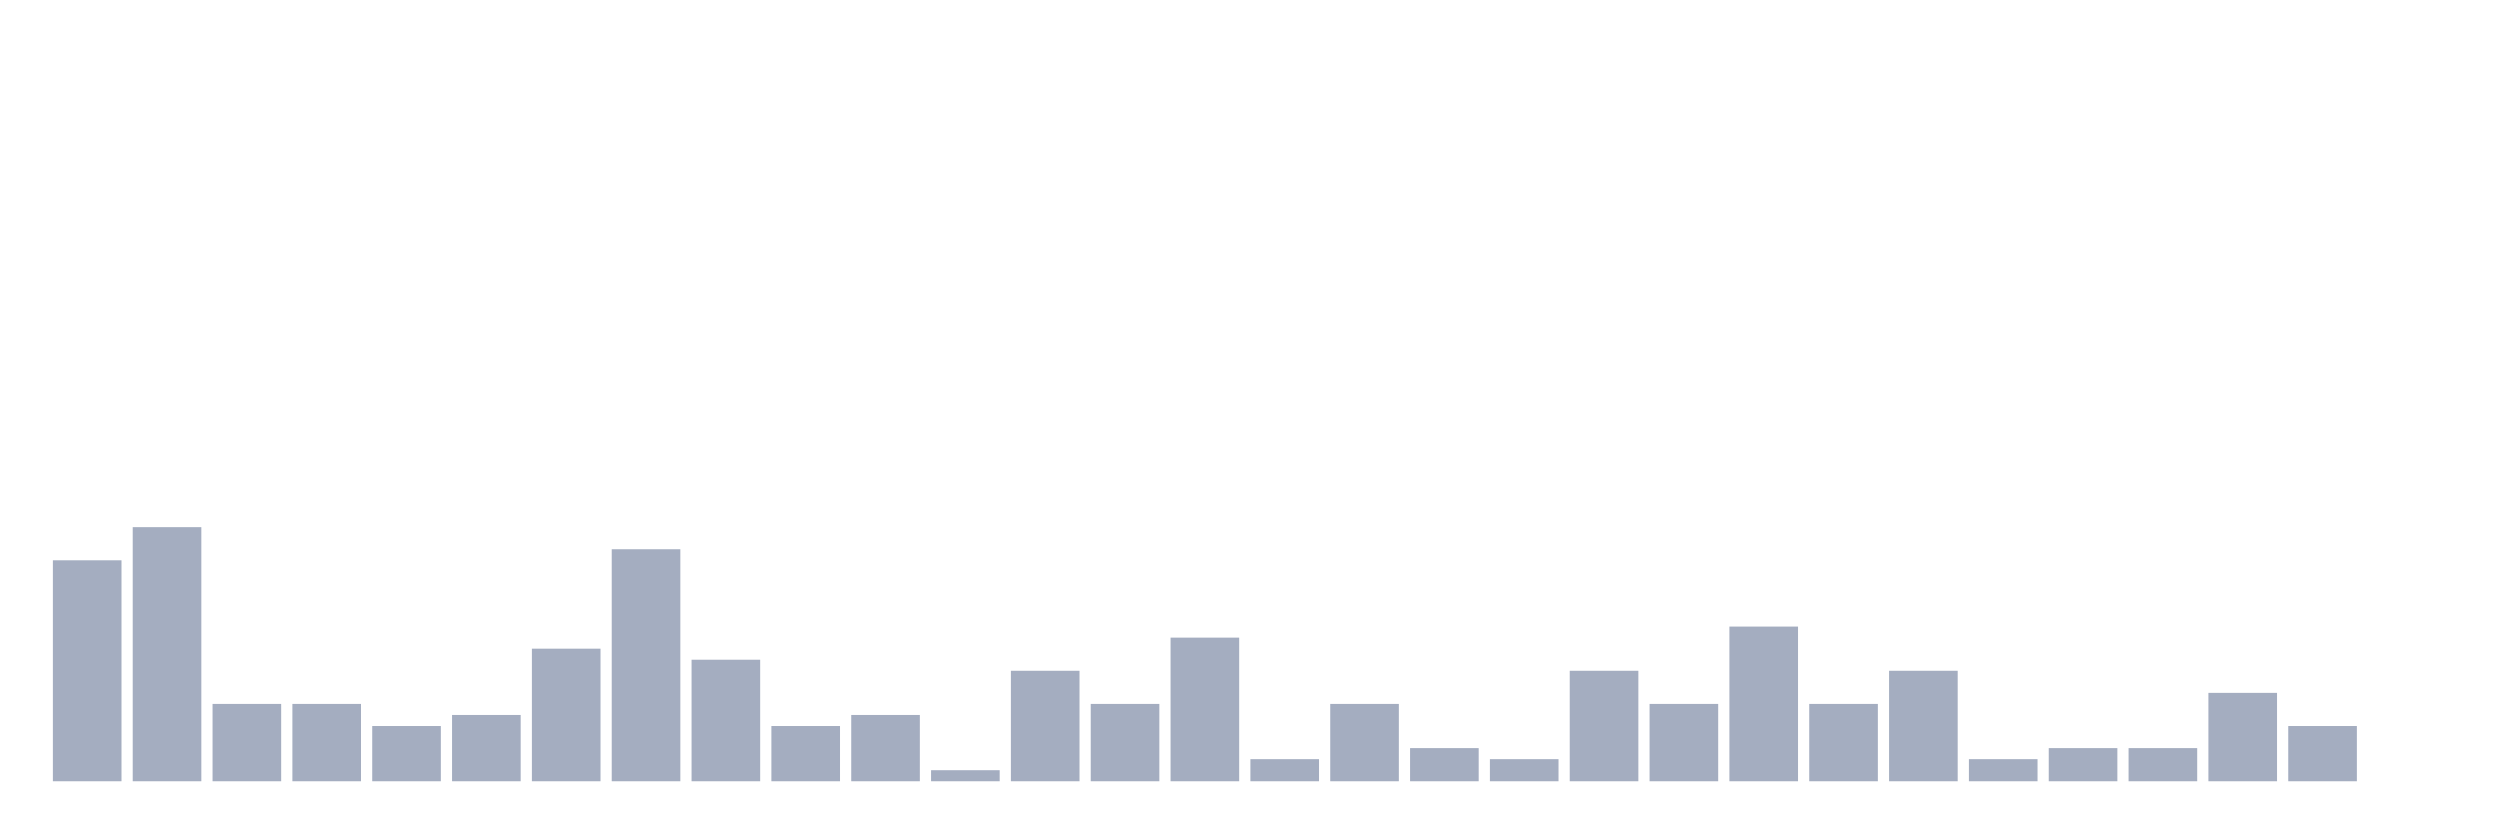
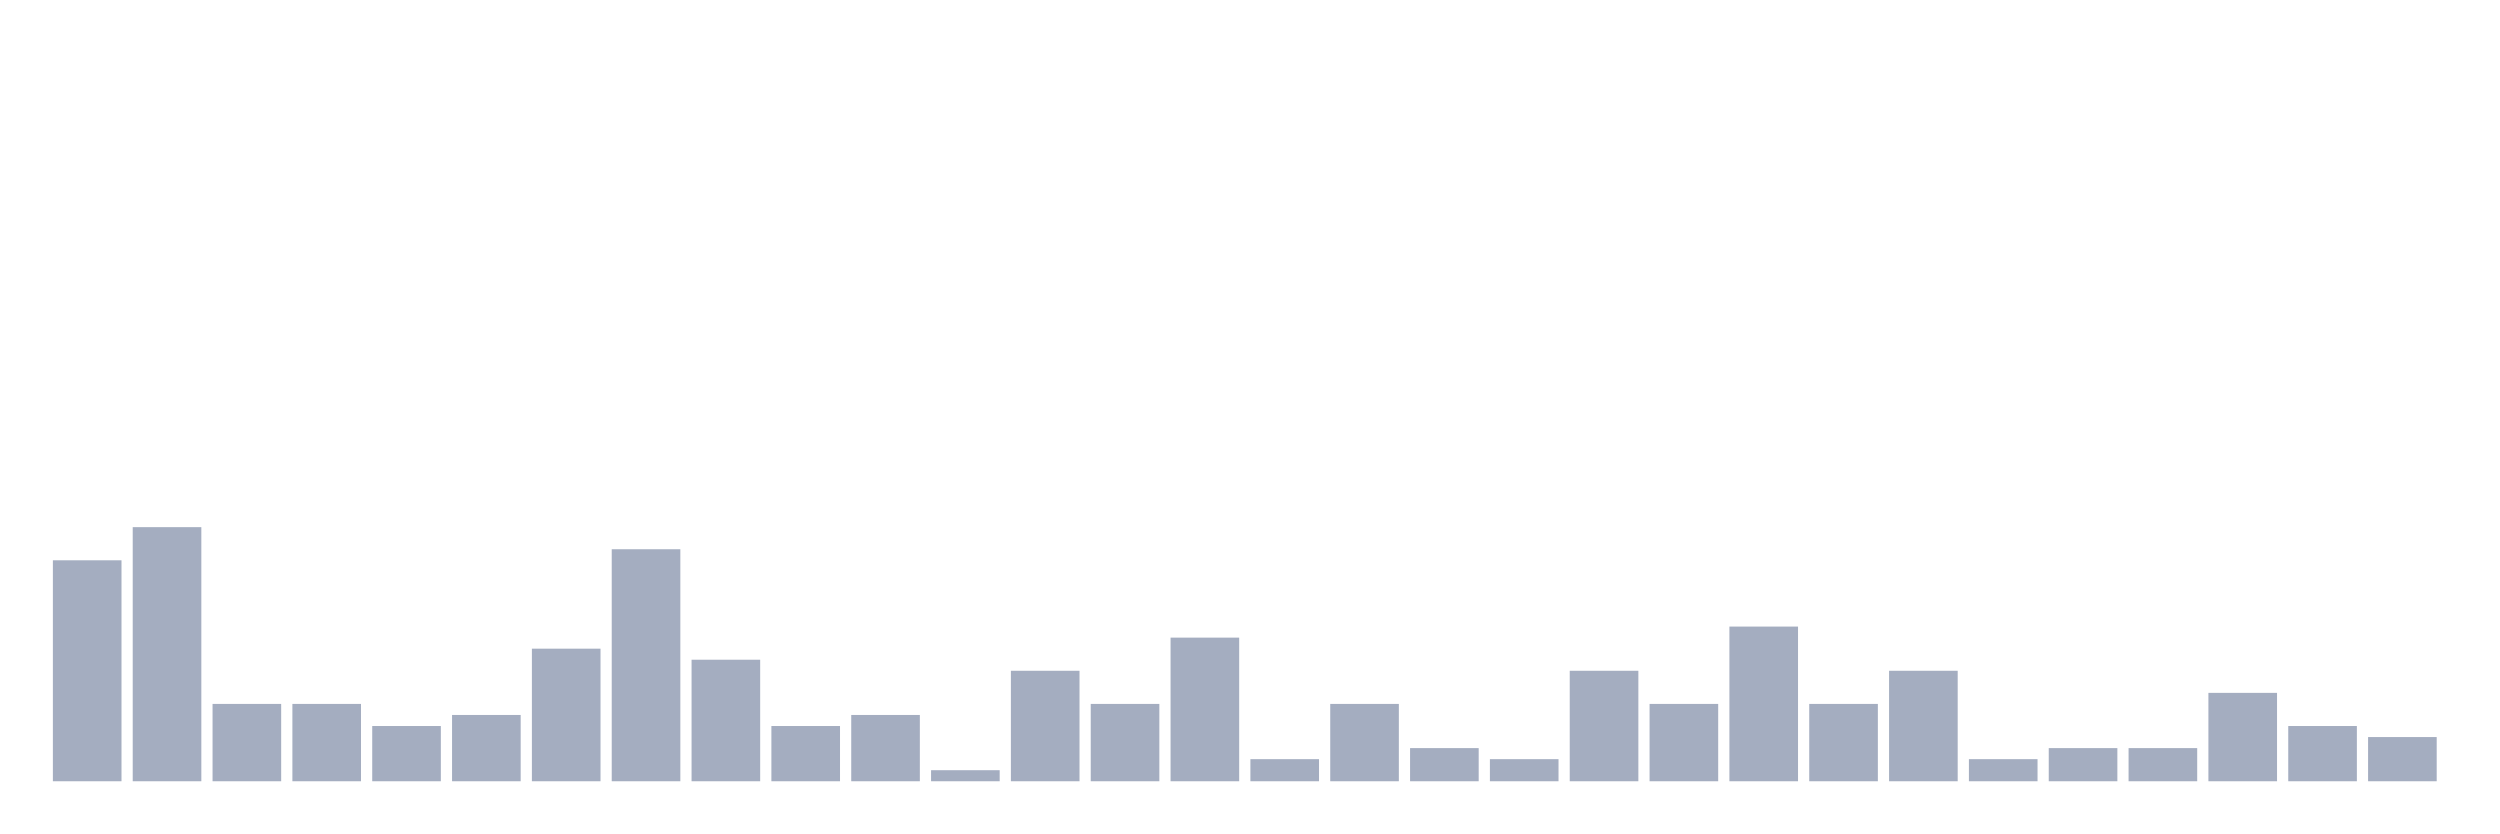
<svg xmlns="http://www.w3.org/2000/svg" viewBox="0 0 480 160">
  <g transform="translate(10,10)">
    <rect class="bar" x="0.153" width="13.175" y="97.576" height="42.424" fill="rgb(164,173,192)" />
    <rect class="bar" x="15.482" width="13.175" y="91.212" height="48.788" fill="rgb(164,173,192)" />
    <rect class="bar" x="30.81" width="13.175" y="125.152" height="14.848" fill="rgb(164,173,192)" />
    <rect class="bar" x="46.138" width="13.175" y="125.152" height="14.848" fill="rgb(164,173,192)" />
    <rect class="bar" x="61.466" width="13.175" y="129.394" height="10.606" fill="rgb(164,173,192)" />
    <rect class="bar" x="76.794" width="13.175" y="127.273" height="12.727" fill="rgb(164,173,192)" />
    <rect class="bar" x="92.123" width="13.175" y="114.545" height="25.455" fill="rgb(164,173,192)" />
    <rect class="bar" x="107.451" width="13.175" y="95.455" height="44.545" fill="rgb(164,173,192)" />
    <rect class="bar" x="122.779" width="13.175" y="116.667" height="23.333" fill="rgb(164,173,192)" />
    <rect class="bar" x="138.107" width="13.175" y="129.394" height="10.606" fill="rgb(164,173,192)" />
    <rect class="bar" x="153.436" width="13.175" y="127.273" height="12.727" fill="rgb(164,173,192)" />
    <rect class="bar" x="168.764" width="13.175" y="137.879" height="2.121" fill="rgb(164,173,192)" />
    <rect class="bar" x="184.092" width="13.175" y="118.788" height="21.212" fill="rgb(164,173,192)" />
    <rect class="bar" x="199.42" width="13.175" y="125.152" height="14.848" fill="rgb(164,173,192)" />
    <rect class="bar" x="214.748" width="13.175" y="112.424" height="27.576" fill="rgb(164,173,192)" />
    <rect class="bar" x="230.077" width="13.175" y="135.758" height="4.242" fill="rgb(164,173,192)" />
    <rect class="bar" x="245.405" width="13.175" y="125.152" height="14.848" fill="rgb(164,173,192)" />
    <rect class="bar" x="260.733" width="13.175" y="133.636" height="6.364" fill="rgb(164,173,192)" />
    <rect class="bar" x="276.061" width="13.175" y="135.758" height="4.242" fill="rgb(164,173,192)" />
    <rect class="bar" x="291.39" width="13.175" y="118.788" height="21.212" fill="rgb(164,173,192)" />
    <rect class="bar" x="306.718" width="13.175" y="125.152" height="14.848" fill="rgb(164,173,192)" />
    <rect class="bar" x="322.046" width="13.175" y="110.303" height="29.697" fill="rgb(164,173,192)" />
    <rect class="bar" x="337.374" width="13.175" y="125.152" height="14.848" fill="rgb(164,173,192)" />
    <rect class="bar" x="352.702" width="13.175" y="118.788" height="21.212" fill="rgb(164,173,192)" />
    <rect class="bar" x="368.031" width="13.175" y="135.758" height="4.242" fill="rgb(164,173,192)" />
    <rect class="bar" x="383.359" width="13.175" y="133.636" height="6.364" fill="rgb(164,173,192)" />
    <rect class="bar" x="398.687" width="13.175" y="133.636" height="6.364" fill="rgb(164,173,192)" />
    <rect class="bar" x="414.015" width="13.175" y="123.03" height="16.97" fill="rgb(164,173,192)" />
    <rect class="bar" x="429.344" width="13.175" y="129.394" height="10.606" fill="rgb(164,173,192)" />
-     <rect class="bar" x="444.672" width="13.175" y="140" height="0" fill="rgb(164,173,192)" />
+     <rect class="bar" x="444.672" width="13.175" y="131.515" height="8.485" fill="rgb(164,173,192)" />
  </g>
</svg>
